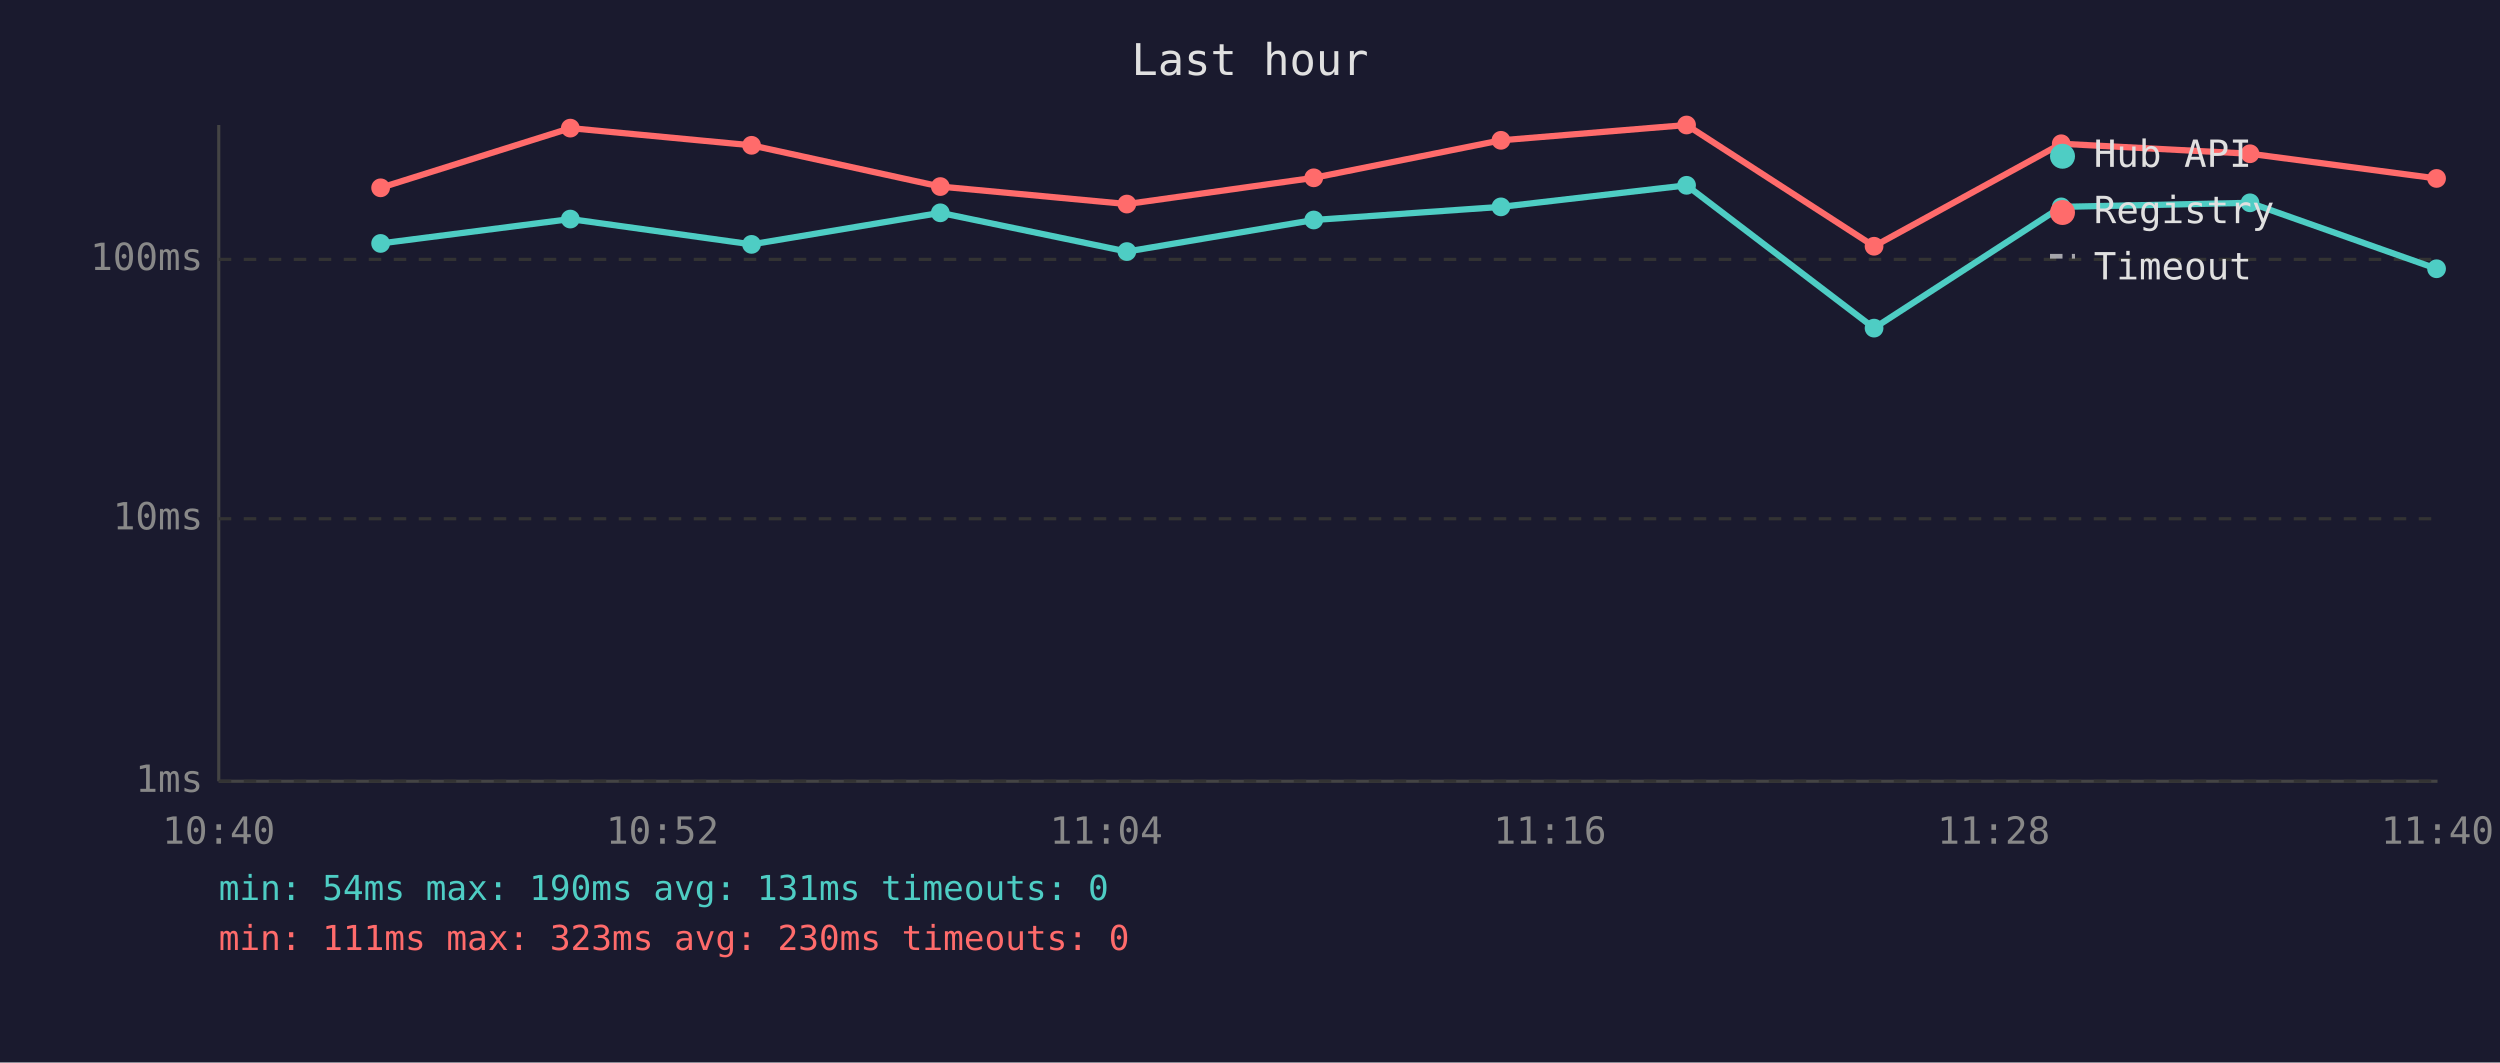
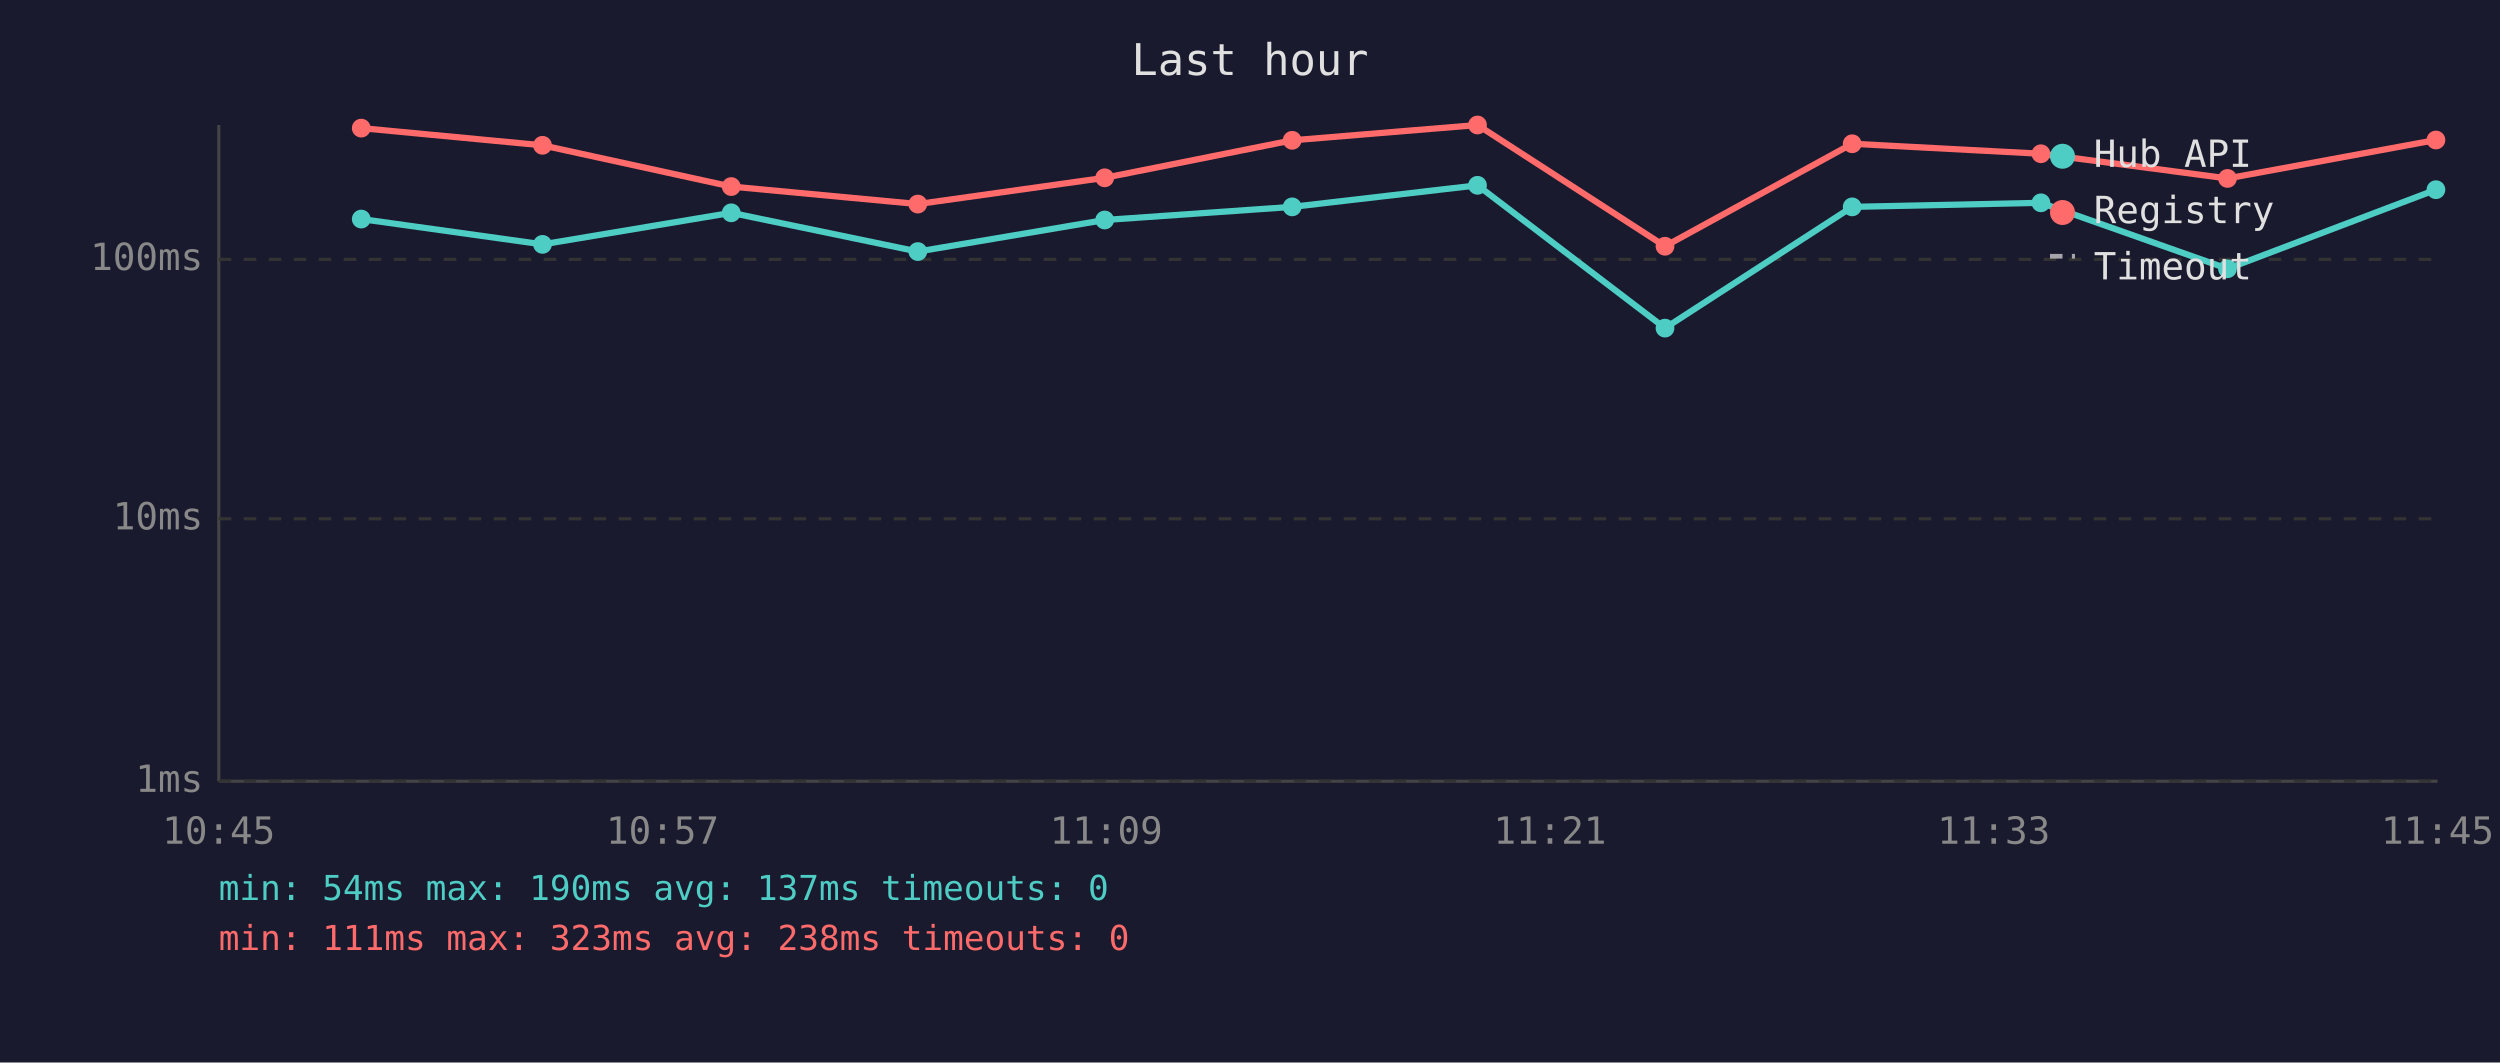
<svg xmlns="http://www.w3.org/2000/svg" viewBox="0 0 800 340" font-family="monospace" font-size="12">
  <rect width="800" height="340" fill="#1a1a2e" />
  <text x="400" y="24" fill="#e0e0e0" font-size="14" text-anchor="middle">Last hour</text>
  <line x1="70" y1="40" x2="70" y2="250" stroke="#444" stroke-width="1" />
  <line x1="70" y1="250" x2="780" y2="250" stroke="#444" stroke-width="1" />
  <line x1="70" y1="250" x2="780" y2="250" stroke="#333" stroke-width="1" stroke-dasharray="4" />
  <text x="65" y="250" fill="#888" text-anchor="end" dominant-baseline="middle">1ms</text>
  <line x1="70" y1="166" x2="780" y2="166" stroke="#333" stroke-width="1" stroke-dasharray="4" />
  <text x="65" y="166" fill="#888" text-anchor="end" dominant-baseline="middle">10ms</text>
  <line x1="70" y1="83" x2="780" y2="83" stroke="#333" stroke-width="1" stroke-dasharray="4" />
  <text x="65" y="83" fill="#888" text-anchor="end" dominant-baseline="middle">100ms</text>
-   <text x="70" y="270" fill="#888" text-anchor="middle">10:40</text>
-   <text x="212" y="270" fill="#888" text-anchor="middle">10:52</text>
-   <text x="354" y="270" fill="#888" text-anchor="middle">11:04</text>
-   <text x="496" y="270" fill="#888" text-anchor="middle">11:16</text>
-   <text x="638" y="270" fill="#888" text-anchor="middle">11:28</text>
-   <text x="780" y="270" fill="#888" text-anchor="middle">11:40</text>
-   <polyline points="121.8,77.9 182.5,70.1 240.5,78.2 300.9,68.1 360.6,80.5 420.4,70.4 480.3,66.2 539.7,59.3 599.7,105.0 659.6,66.2 720.0,64.9 779.7,86.0" fill="none" stroke="#4ecdc4" stroke-width="2" opacity="1" />
-   <circle cx="121.8" cy="77.9" r="3" fill="#4ecdc4" />
-   <circle cx="182.5" cy="70.1" r="3" fill="#4ecdc4" />
-   <circle cx="240.5" cy="78.2" r="3" fill="#4ecdc4" />
-   <circle cx="300.9" cy="68.1" r="3" fill="#4ecdc4" />
-   <circle cx="360.6" cy="80.5" r="3" fill="#4ecdc4" />
-   <circle cx="420.4" cy="70.4" r="3" fill="#4ecdc4" />
-   <circle cx="480.3" cy="66.2" r="3" fill="#4ecdc4" />
-   <circle cx="539.7" cy="59.3" r="3" fill="#4ecdc4" />
-   <circle cx="599.7" cy="105.0" r="3" fill="#4ecdc4" />
-   <circle cx="659.6" cy="66.2" r="3" fill="#4ecdc4" />
-   <circle cx="720.0" cy="64.9" r="3" fill="#4ecdc4" />
-   <circle cx="779.7" cy="86.0" r="3" fill="#4ecdc4" />
-   <polyline points="121.8,60.1 182.5,41.0 240.5,46.5 300.9,59.7 360.6,65.3 420.4,56.9 480.3,44.9 539.7,40.0 599.7,78.8 659.6,46.0 720.0,49.2 779.7,57.1" fill="none" stroke="#ff6b6b" stroke-width="2" opacity="1" />
-   <circle cx="121.8" cy="60.1" r="3" fill="#ff6b6b" />
-   <circle cx="182.5" cy="41.0" r="3" fill="#ff6b6b" />
-   <circle cx="240.5" cy="46.5" r="3" fill="#ff6b6b" />
-   <circle cx="300.9" cy="59.7" r="3" fill="#ff6b6b" />
-   <circle cx="360.6" cy="65.3" r="3" fill="#ff6b6b" />
-   <circle cx="420.4" cy="56.9" r="3" fill="#ff6b6b" />
-   <circle cx="480.3" cy="44.9" r="3" fill="#ff6b6b" />
-   <circle cx="539.7" cy="40.0" r="3" fill="#ff6b6b" />
-   <circle cx="599.7" cy="78.8" r="3" fill="#ff6b6b" />
-   <circle cx="659.6" cy="46.0" r="3" fill="#ff6b6b" />
-   <circle cx="720.0" cy="49.2" r="3" fill="#ff6b6b" />
-   <circle cx="779.7" cy="57.1" r="3" fill="#ff6b6b" />
+   <text x="70" y="270" fill="#888" text-anchor="middle">10:45</text>
+   <text x="212" y="270" fill="#888" text-anchor="middle">10:57</text>
+   <text x="354" y="270" fill="#888" text-anchor="middle">11:09</text>
+   <text x="496" y="270" fill="#888" text-anchor="middle">11:21</text>
+   <text x="638" y="270" fill="#888" text-anchor="middle">11:33</text>
+   <text x="780" y="270" fill="#888" text-anchor="middle">11:45</text>
+   <polyline points="115.6,70.1 173.6,78.2 234.0,68.1 293.7,80.5 353.5,70.4 413.5,66.2 472.8,59.3 532.8,105.0 592.7,66.2 653.1,64.9 712.8,86.0 779.5,60.7" fill="none" stroke="#4ecdc4" stroke-width="2" opacity="1" />
+   <circle cx="115.6" cy="70.1" r="3" fill="#4ecdc4" />
+   <circle cx="173.6" cy="78.2" r="3" fill="#4ecdc4" />
+   <circle cx="234.0" cy="68.1" r="3" fill="#4ecdc4" />
+   <circle cx="293.7" cy="80.5" r="3" fill="#4ecdc4" />
+   <circle cx="353.5" cy="70.4" r="3" fill="#4ecdc4" />
+   <circle cx="413.5" cy="66.2" r="3" fill="#4ecdc4" />
+   <circle cx="472.8" cy="59.3" r="3" fill="#4ecdc4" />
+   <circle cx="532.8" cy="105.0" r="3" fill="#4ecdc4" />
+   <circle cx="592.7" cy="66.2" r="3" fill="#4ecdc4" />
+   <circle cx="653.1" cy="64.9" r="3" fill="#4ecdc4" />
+   <circle cx="712.8" cy="86.0" r="3" fill="#4ecdc4" />
+   <circle cx="779.5" cy="60.7" r="3" fill="#4ecdc4" />
+   <polyline points="115.6,41.0 173.6,46.5 234.0,59.7 293.7,65.3 353.5,56.9 413.5,44.9 472.8,40.0 532.8,78.8 592.7,46.0 653.1,49.2 712.8,57.1 779.5,44.8" fill="none" stroke="#ff6b6b" stroke-width="2" opacity="1" />
+   <circle cx="115.6" cy="41.0" r="3" fill="#ff6b6b" />
+   <circle cx="173.6" cy="46.5" r="3" fill="#ff6b6b" />
+   <circle cx="234.0" cy="59.7" r="3" fill="#ff6b6b" />
+   <circle cx="293.7" cy="65.3" r="3" fill="#ff6b6b" />
+   <circle cx="353.5" cy="56.9" r="3" fill="#ff6b6b" />
+   <circle cx="413.5" cy="44.9" r="3" fill="#ff6b6b" />
+   <circle cx="472.8" cy="40.0" r="3" fill="#ff6b6b" />
+   <circle cx="532.8" cy="78.8" r="3" fill="#ff6b6b" />
+   <circle cx="592.7" cy="46.0" r="3" fill="#ff6b6b" />
+   <circle cx="653.1" cy="49.2" r="3" fill="#ff6b6b" />
+   <circle cx="712.8" cy="57.1" r="3" fill="#ff6b6b" />
+   <circle cx="779.5" cy="44.8" r="3" fill="#ff6b6b" />
  <circle cx="660" cy="50" r="4" fill="#4ecdc4" />
  <text x="670" y="50" fill="#e0e0e0" dominant-baseline="middle">Hub API</text>
  <circle cx="660" cy="68" r="4" fill="#ff6b6b" />
  <text x="670" y="68" fill="#e0e0e0" dominant-baseline="middle">Registry</text>
  <line x1="656" y1="82" x2="664" y2="82" stroke="#e0e0e0" stroke-width="1.5" stroke-dasharray="4,3" opacity="0.7" />
  <text x="670" y="86" fill="#e0e0e0" dominant-baseline="middle">Timeout</text>
-   <text x="70" y="288" fill="#4ecdc4" font-size="11">min: 54ms  max: 190ms  avg: 131ms  timeouts: 0</text>
-   <text x="70" y="304" fill="#ff6b6b" font-size="11">min: 111ms  max: 323ms  avg: 230ms  timeouts: 0</text>
+   <text x="70" y="288" fill="#4ecdc4" font-size="11">min: 54ms  max: 190ms  avg: 137ms  timeouts: 0</text>
+   <text x="70" y="304" fill="#ff6b6b" font-size="11">min: 111ms  max: 323ms  avg: 238ms  timeouts: 0</text>
</svg>
